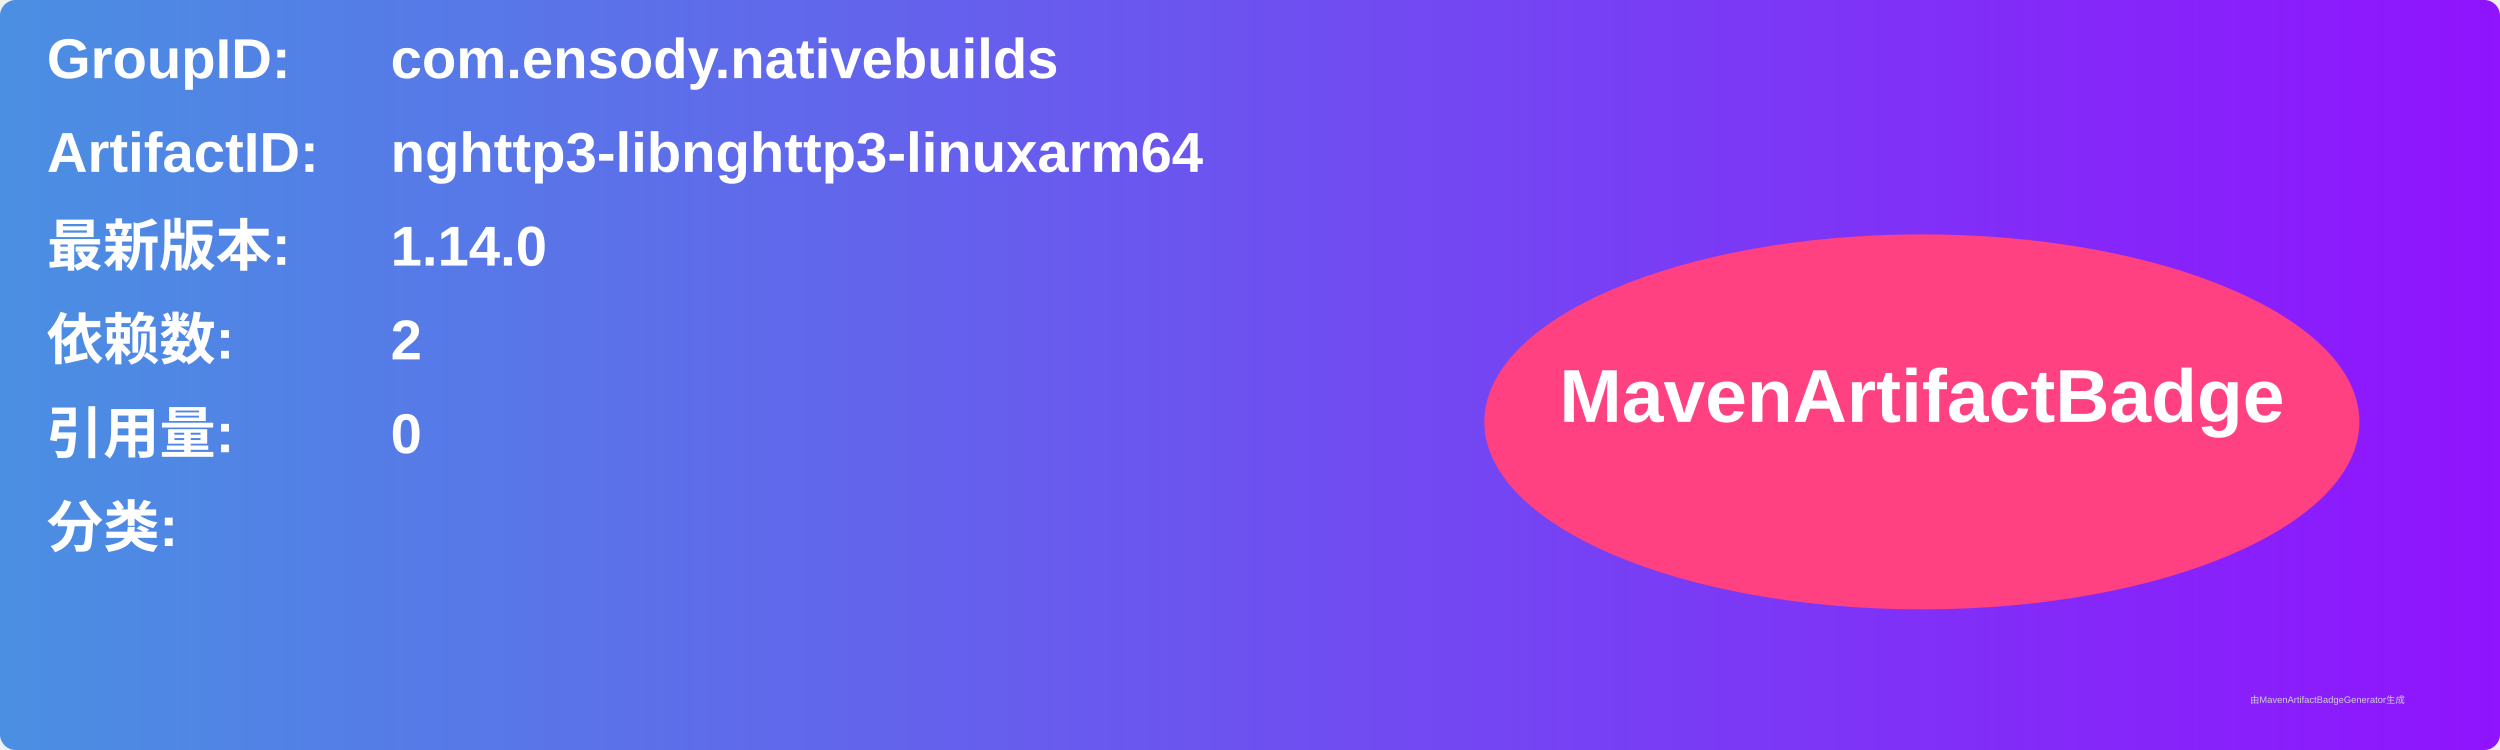
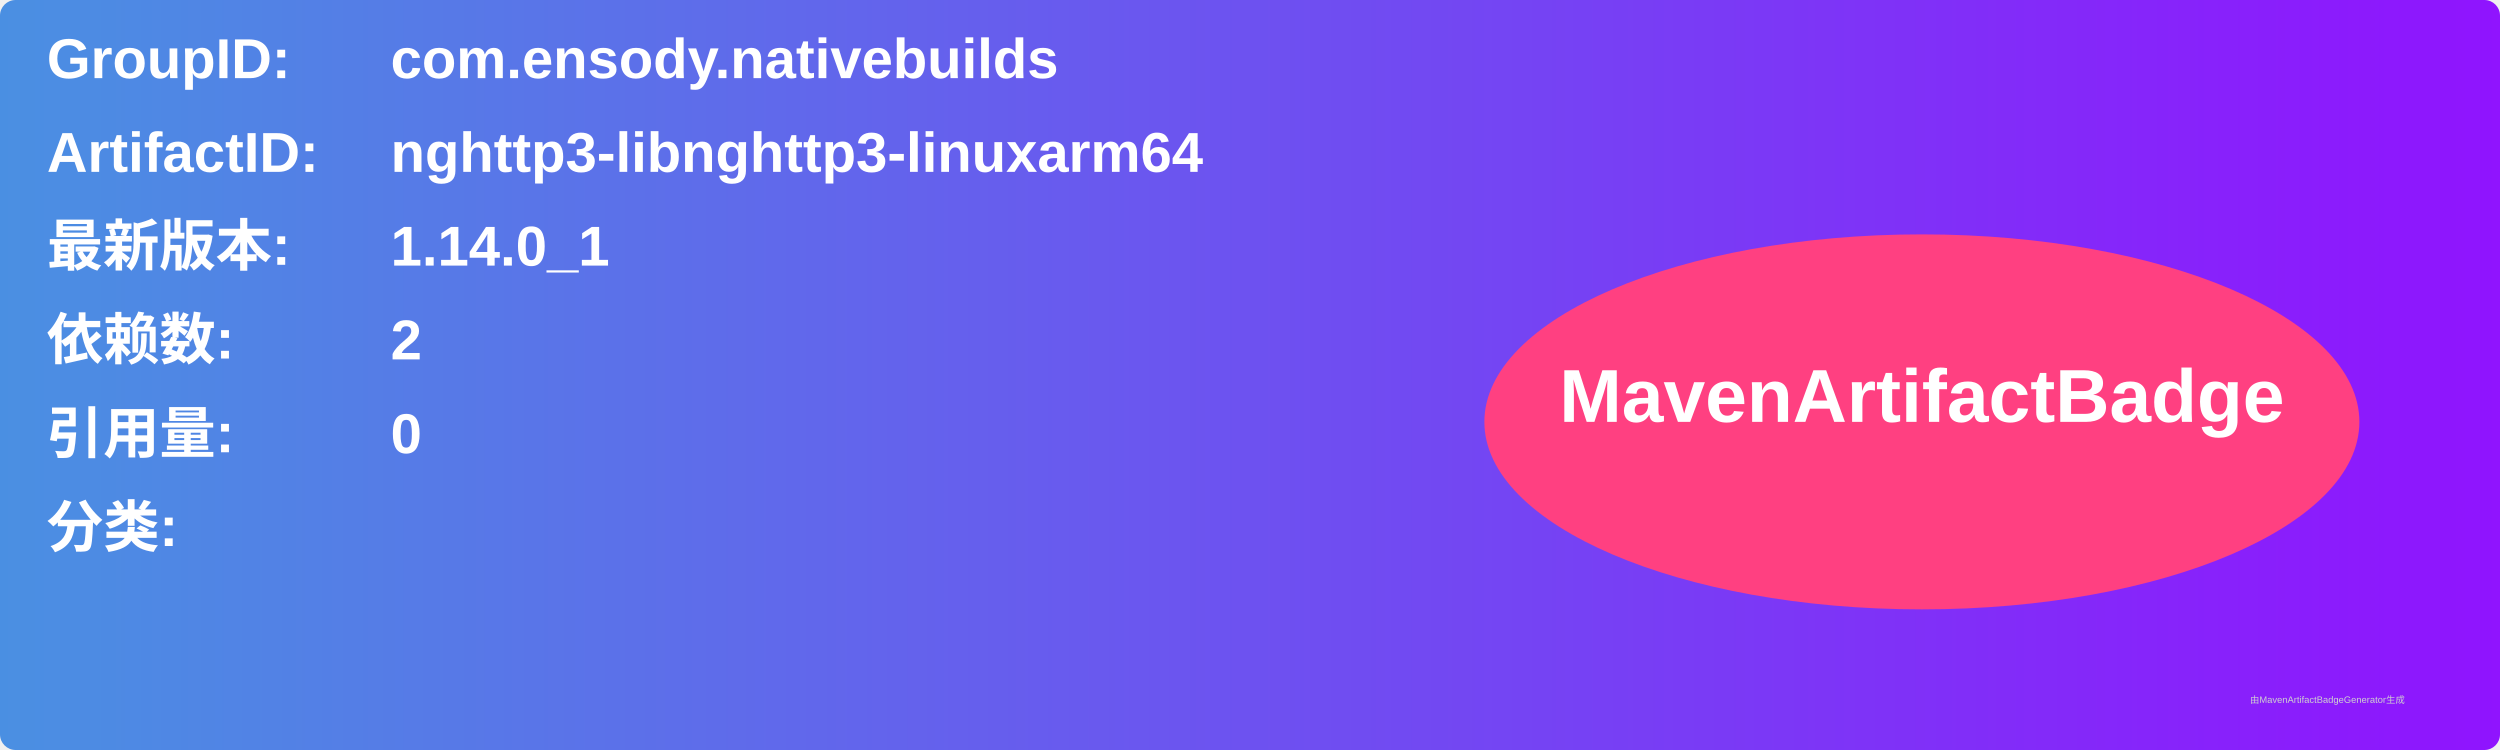
<svg xmlns="http://www.w3.org/2000/svg" width="800" height="240" viewBox="0 0 800 240">
  <linearGradient id="grad" x1="0%" y1="0%" x2="100%" y2="0%">
    <stop offset="0%" stop-color="#4a90e2" />
    <stop offset="100%" stop-color="#9013fe" />
  </linearGradient>
  <rect width="100%" height="100%" rx="5" ry="5" fill="url(#grad)" />
  <g transform="translate(15, 15)">
    <text x="0" y="10" font-family="Arial" font-size="18" fill="white" font-weight="bold" width="260">GroupID:</text>
    <text x="110" y="10" font-family="Arial" font-size="18" fill="white" font-weight="bold" width="460">com.ensody.nativebuilds</text>
    <text x="0" y="40" font-family="Arial" font-size="18" fill="white" font-weight="bold" width="260">ArtifactID:</text>
    <text x="110" y="40" font-family="Arial" font-size="18" fill="white" font-weight="bold" width="460">nghttp3-libnghttp3-linuxarm64</text>
    <text x="0" y="70" font-family="Arial" font-size="18" fill="white" font-weight="bold">最新版本:</text>
    <text x="110" y="70" font-family="Arial" font-size="18" fill="white" font-weight="bold">
-       <tspan font-weight="bold">1.14.0</tspan>
+       <tspan font-weight="bold">1.14.0_1</tspan>
    </text>
    <text x="0" y="100" font-family="Arial" font-size="18" fill="white" font-weight="bold">依赖数: </text>
    <text x="110" y="100" font-family="Arial" font-size="18" fill="white">
      <tspan font-weight="bold">2</tspan>
    </text>
    <text x="0" y="130" font-family="Arial" font-size="18" fill="white" font-weight="bold">引用量: </text>
    <text x="110" y="130" font-family="Arial" font-size="18" fill="white">
      <tspan font-weight="bold">0</tspan>
    </text>
    <text x="0" y="160" font-family="Arial" font-size="18" fill="white" font-weight="bold">分类:</text>
    <text x="10" y="190" font-family="Arial" font-size="10" fill="white">
      <tspan font-weight="bold" />
    </text>
    <ellipse cx="600" cy="120" rx="140" ry="60" fill="#ff4081" />
    <text x="600" y="120" text-anchor="middle" font-family="Arial" font-size="24" fill="white" font-weight="bold">MavenArtifactBadge</text>
  </g>
  <text x="720" y="225" font-family="Arial" font-size="3" fill="#d0d0d0">由MavenArtifactBadgeGenerator生成</text>
</svg>
